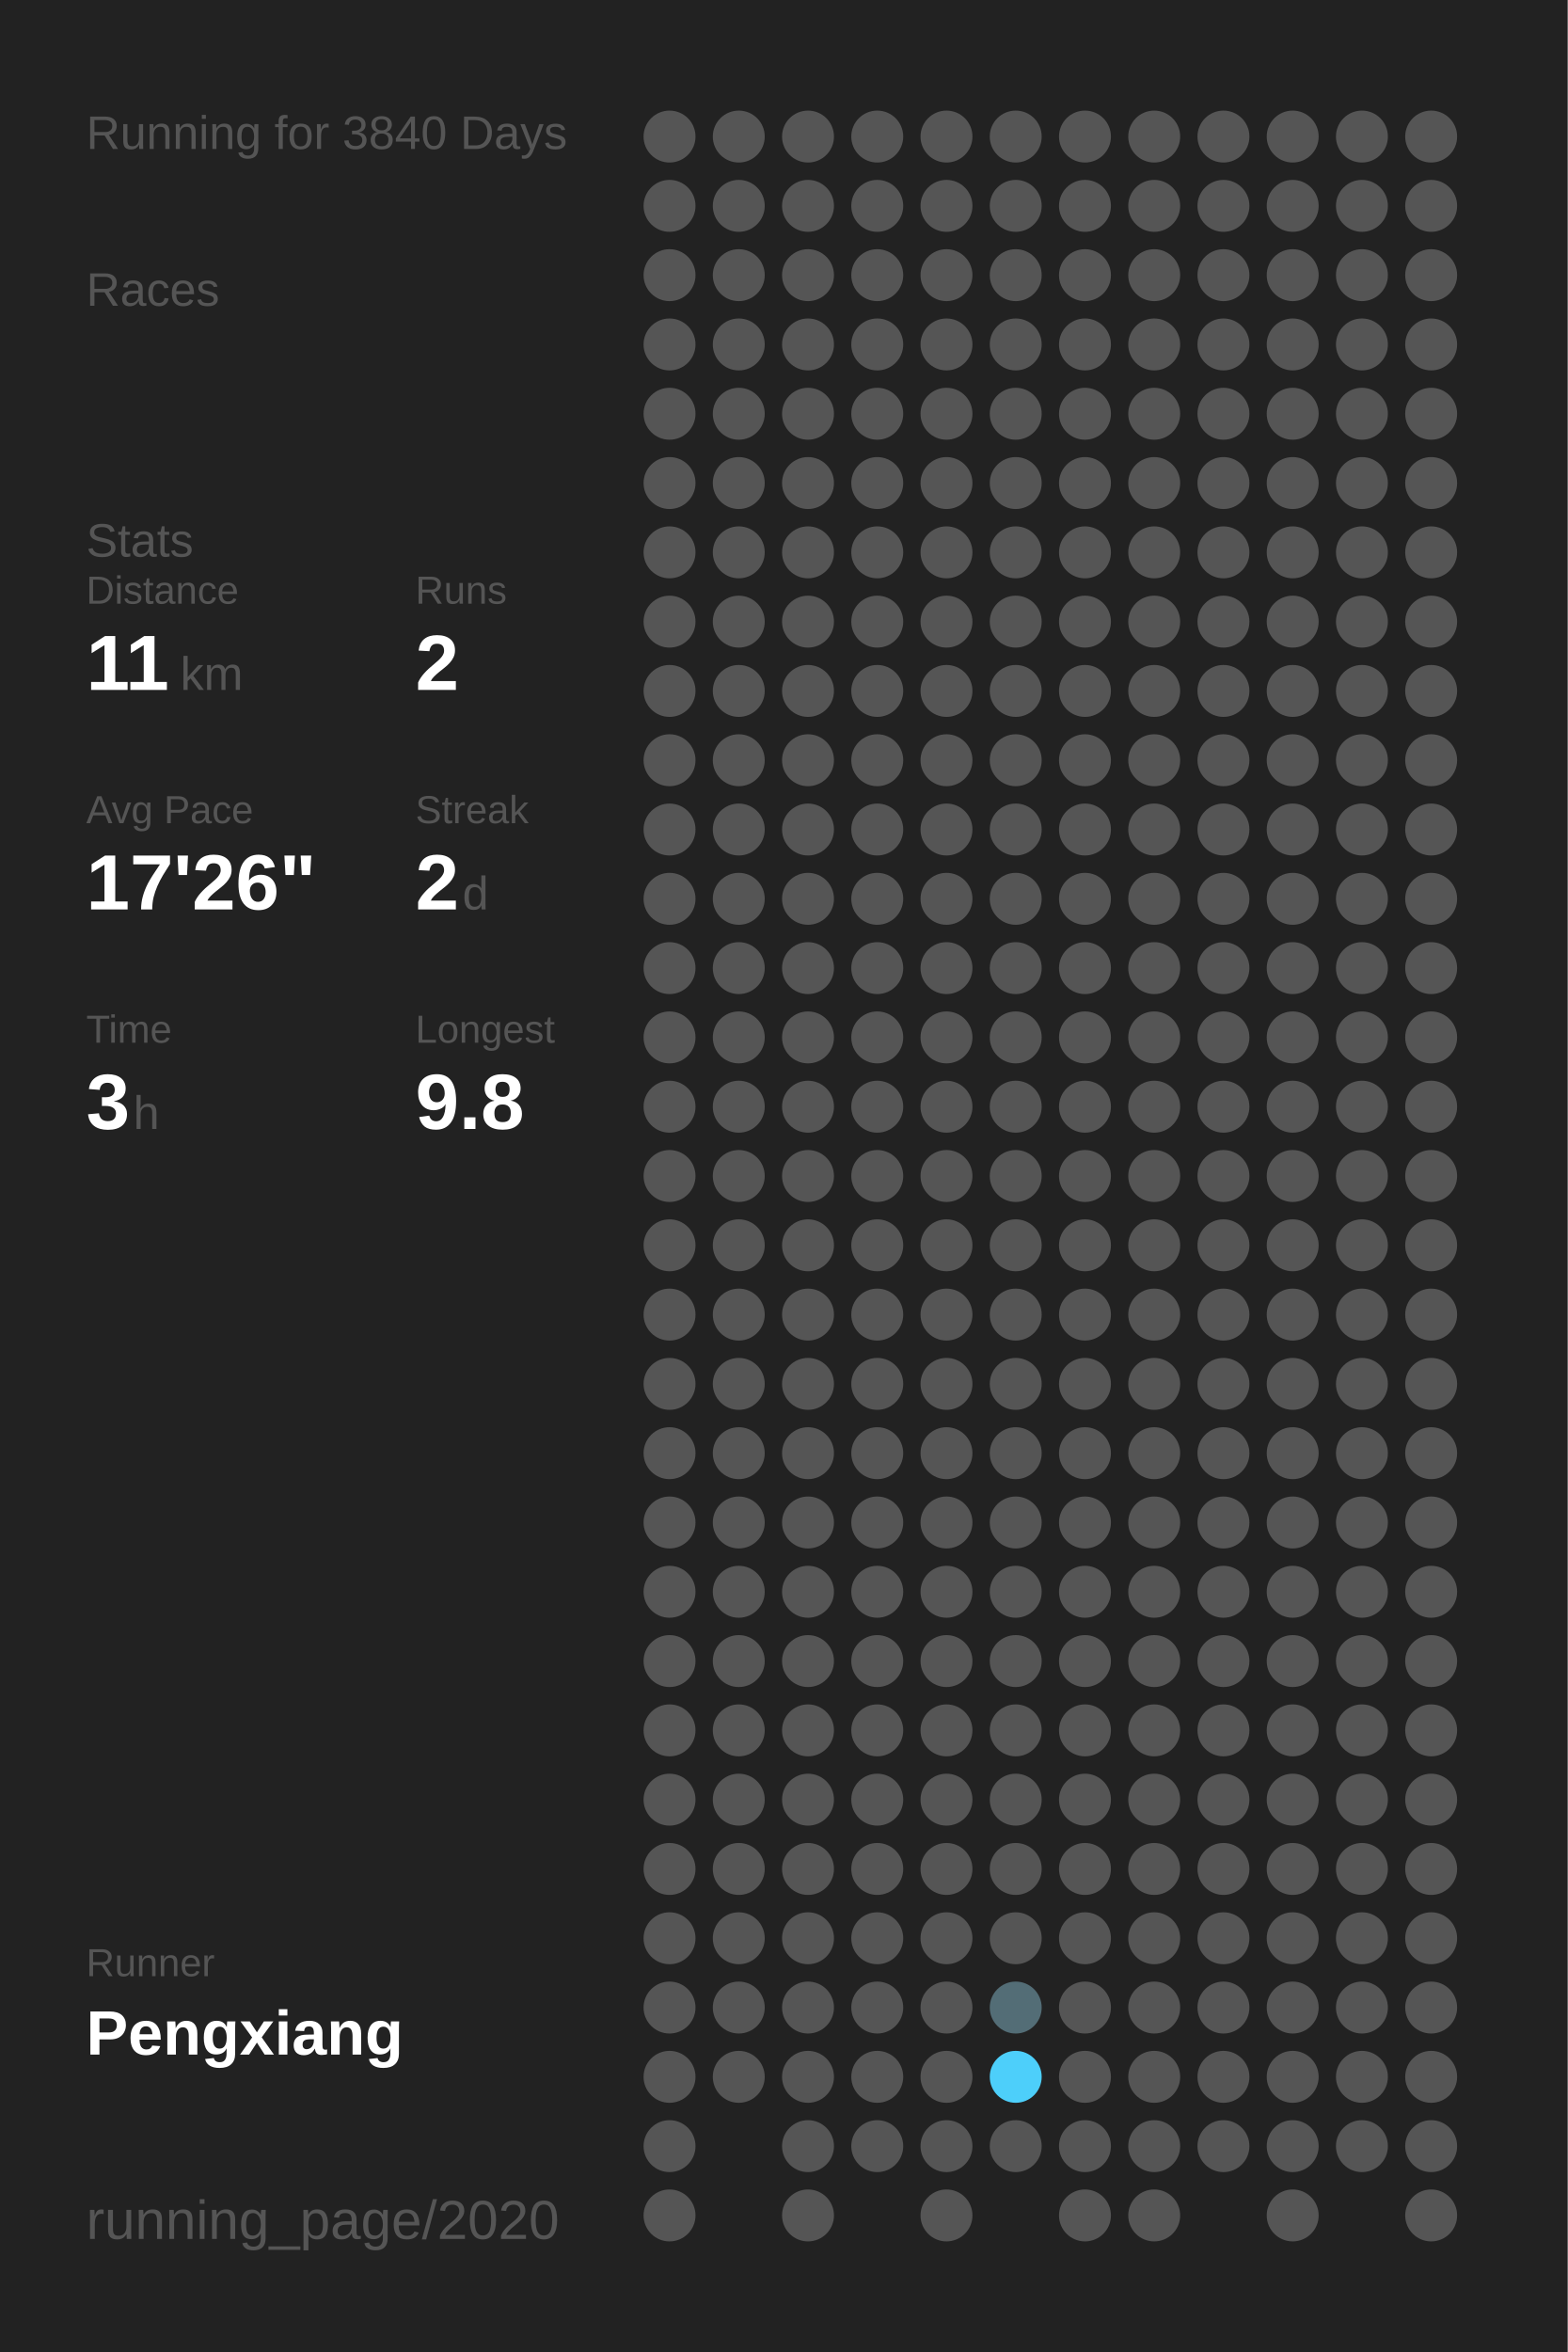
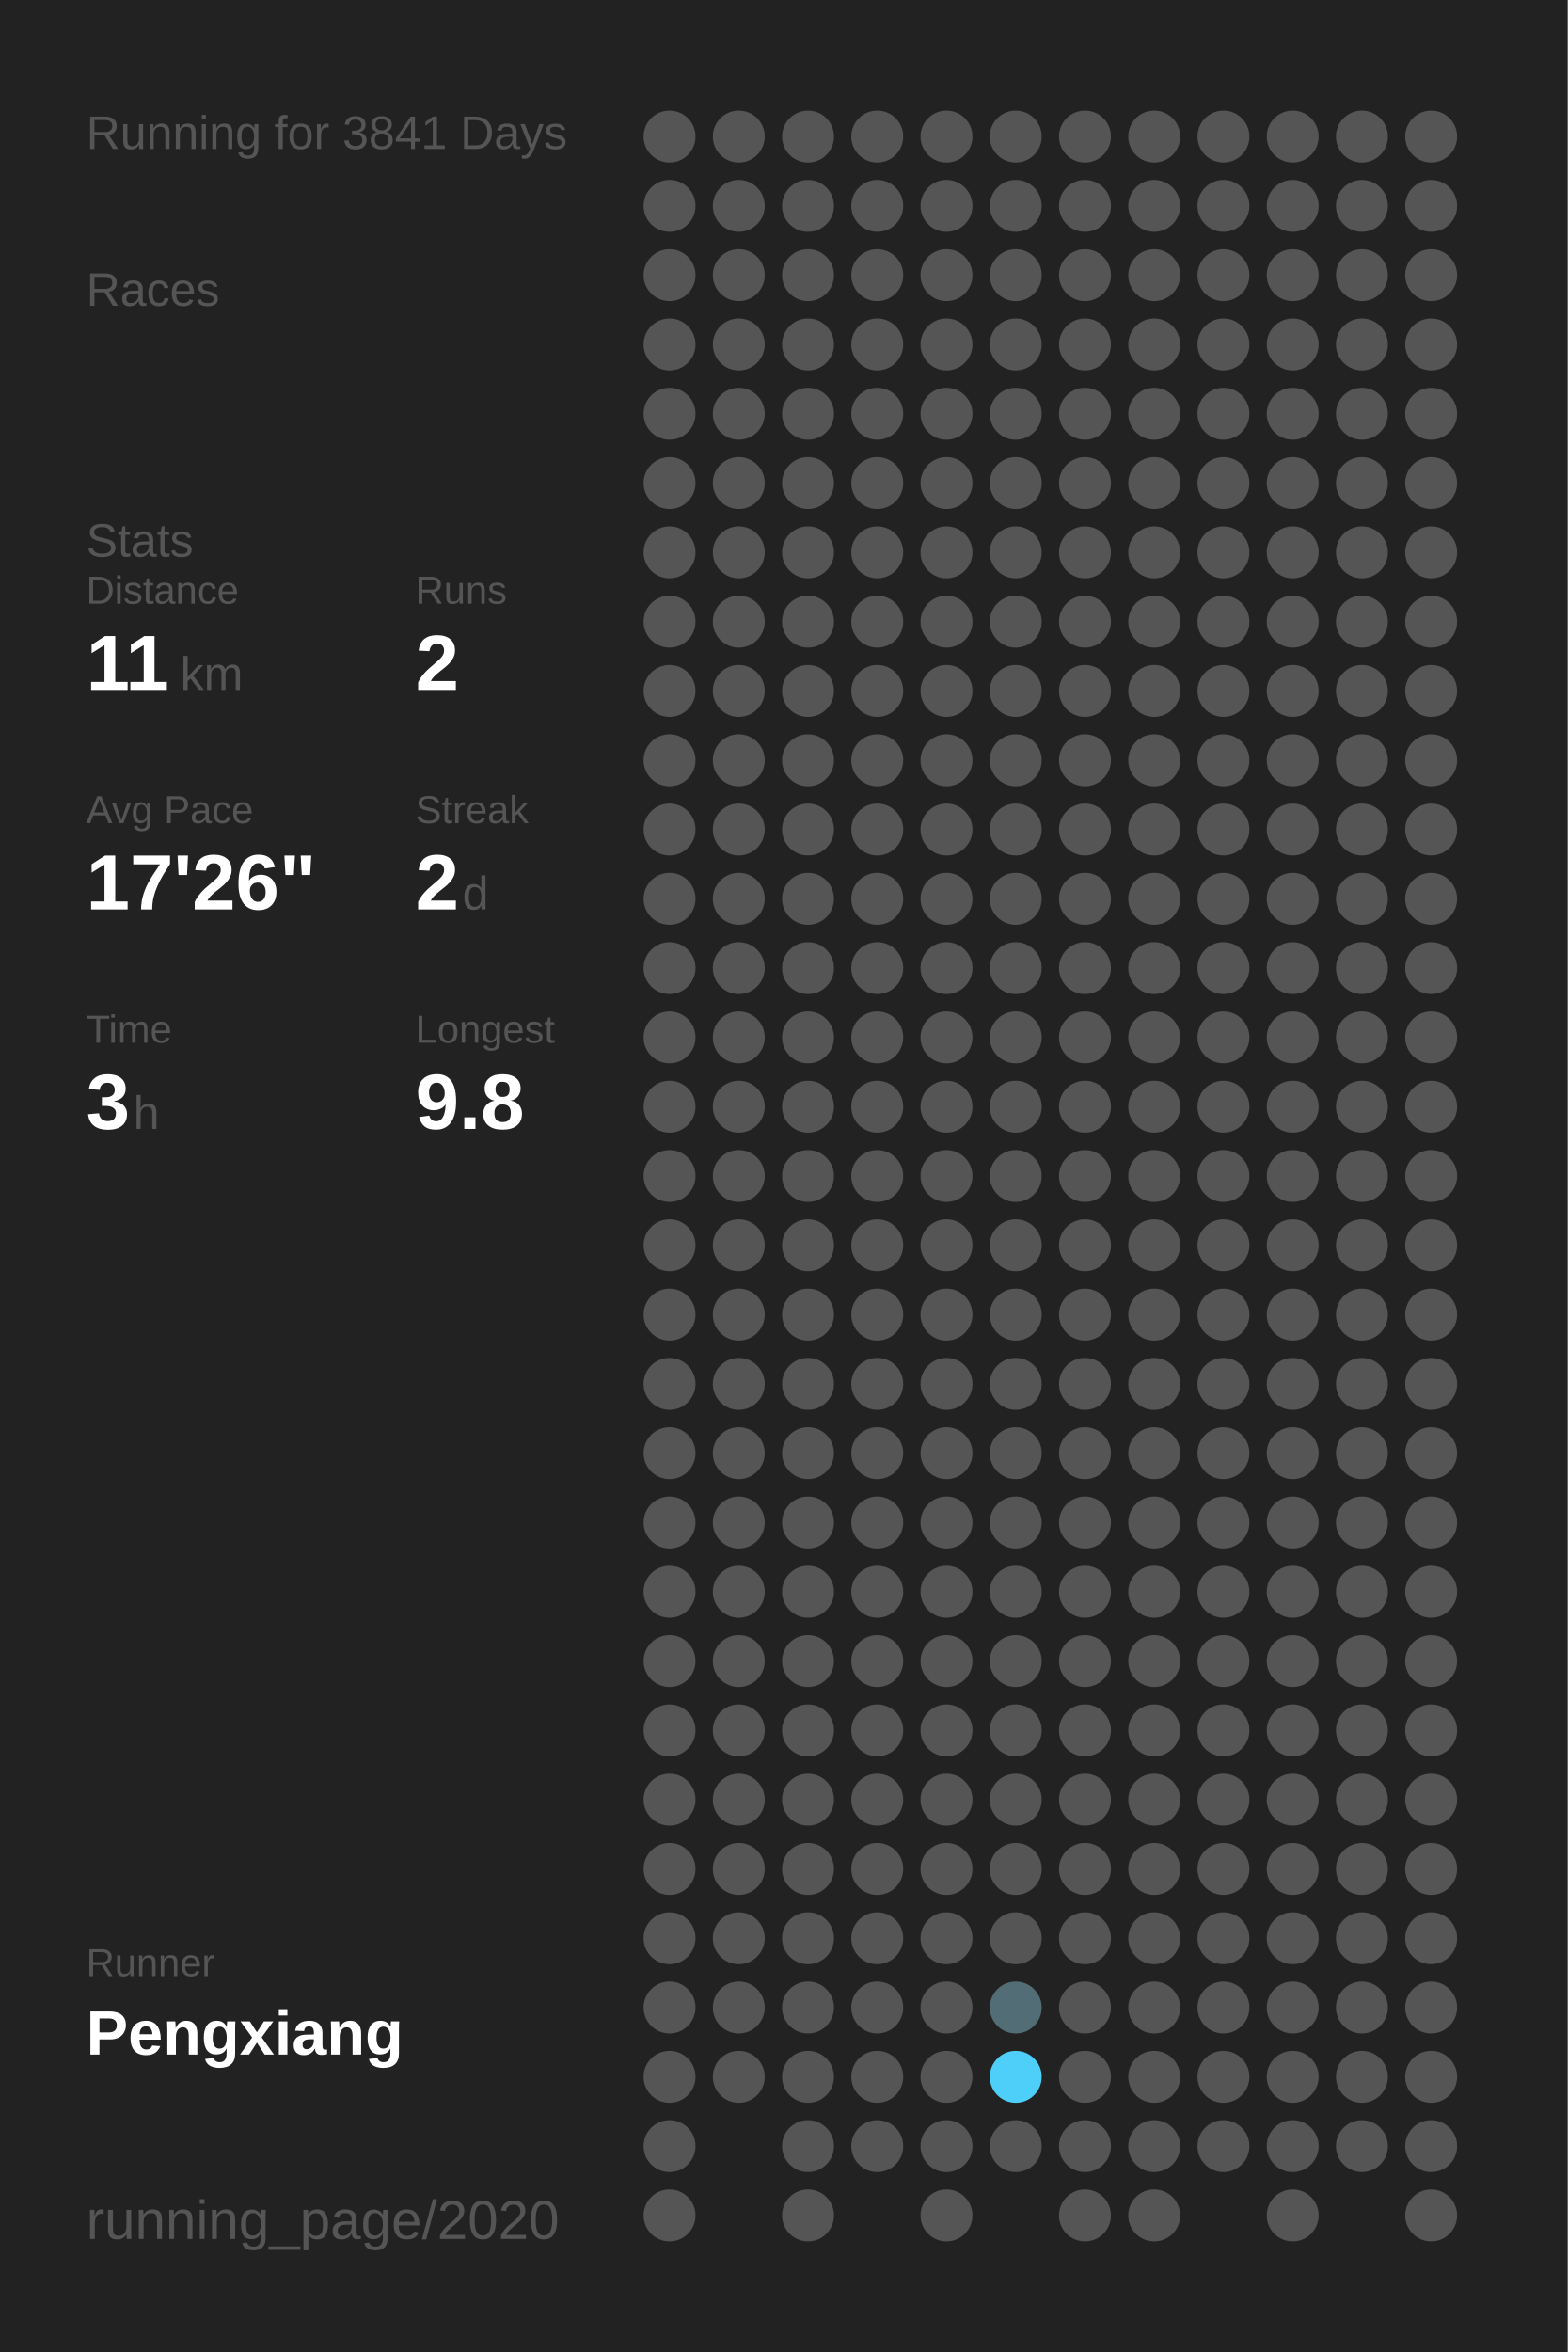
<svg xmlns="http://www.w3.org/2000/svg" baseProfile="full" height="300mm" version="1.1" viewBox="0,0,200,300" width="200mm">
  <defs />
  <rect fill="#222222" height="300" width="200" x="0" y="0" />
-   <text fill="#555555" style="font-size:6px; font-family:Arial;" x="11" y="19">Running for 3840 Days</text>
+   <text fill="#555555" style="font-size:6px; font-family:Arial;" x="11" y="19">Running for 3841 Days</text>
  <text fill="#555555" style="font-size:6px; font-family:Arial;" x="11" y="39">Races</text>
  <text fill="#555555" style="font-size:6px; font-family:Arial;" x="11" y="71">Stats</text>
  <text fill="#555555" style="font-size:5px; font-family:Arial;" x="11" y="77">Distance</text>
  <text fill="#FFFFFF" style="font-size:10px; font-family:Arial; font-weight:bold;" x="11" y="88">11</text>
  <text fill="#555555" style="font-size:6px; font-family:Arial;" x="23" y="88">km</text>
  <text fill="#555555" style="font-size:5px; font-family:Arial;" x="53" y="77">Runs</text>
  <text fill="#FFFFFF" style="font-size:10px; font-family:Arial; font-weight:bold;" x="53" y="88">2</text>
  <text fill="#555555" style="font-size:5px; font-family:Arial;" x="11" y="105">Avg Pace</text>
  <text fill="#FFFFFF" style="font-size:10px; font-family:Arial; font-weight:bold;" x="11" y="116">17'26"</text>
  <text fill="#555555" style="font-size:5px; font-family:Arial;" x="53" y="105">Streak</text>
  <text fill="#FFFFFF" style="font-size:10px; font-family:Arial; font-weight:bold;" x="53" y="116">2</text>
  <text fill="#555555" style="font-size:6px; font-family:Arial;" x="59" y="116">d</text>
  <text fill="#555555" style="font-size:5px; font-family:Arial;" x="11" y="133">Time</text>
  <text fill="#FFFFFF" style="font-size:10px; font-family:Arial; font-weight:bold;" x="11" y="144">3</text>
  <text fill="#555555" style="font-size:6px; font-family:Arial;" x="17" y="144">h</text>
  <text fill="#555555" style="font-size:5px; font-family:Arial;" x="53" y="133">Longest</text>
  <text fill="#FFFFFF" style="font-size:10px; font-family:Arial; font-weight:bold;" x="53" y="144">9.8</text>
  <text fill="#555555" style="font-size:5px; font-family:Arial;" x="11" y="252.065">Runner</text>
  <text fill="#FFFFFF" style="font-size:8px; font-family:Arial; font-weight:bold;" x="11" y="262.065">Pengxiang</text>
  <text fill="#555555" style="font-size:7px; font-family:Arial;" x="11" y="285.581">running_page/2020</text>
  <circle cx="85.417" cy="17.419" fill="#555555" r="3.312" />
  <circle cx="85.417" cy="26.258" fill="#555555" r="3.312" />
  <circle cx="85.417" cy="35.097" fill="#555555" r="3.312" />
  <circle cx="85.417" cy="43.935" fill="#555555" r="3.312" />
  <circle cx="85.417" cy="52.774" fill="#555555" r="3.312" />
  <circle cx="85.417" cy="61.613" fill="#555555" r="3.312" />
  <circle cx="85.417" cy="70.452" fill="#555555" r="3.312" />
  <circle cx="85.417" cy="79.29" fill="#555555" r="3.312" />
  <circle cx="85.417" cy="88.129" fill="#555555" r="3.312" />
  <circle cx="85.417" cy="96.968" fill="#555555" r="3.312" />
  <circle cx="85.417" cy="105.806" fill="#555555" r="3.312" />
  <circle cx="85.417" cy="114.645" fill="#555555" r="3.312" />
  <circle cx="85.417" cy="123.484" fill="#555555" r="3.312" />
  <circle cx="85.417" cy="132.323" fill="#555555" r="3.312" />
  <circle cx="85.417" cy="141.161" fill="#555555" r="3.312" />
  <circle cx="85.417" cy="150" fill="#555555" r="3.312" />
  <circle cx="85.417" cy="158.839" fill="#555555" r="3.312" />
  <circle cx="85.417" cy="167.677" fill="#555555" r="3.312" />
  <circle cx="85.417" cy="176.516" fill="#555555" r="3.312" />
  <circle cx="85.417" cy="185.355" fill="#555555" r="3.312" />
  <circle cx="85.417" cy="194.194" fill="#555555" r="3.312" />
  <circle cx="85.417" cy="203.032" fill="#555555" r="3.312" />
  <circle cx="85.417" cy="211.871" fill="#555555" r="3.312" />
  <circle cx="85.417" cy="220.71" fill="#555555" r="3.312" />
  <circle cx="85.417" cy="229.548" fill="#555555" r="3.312" />
  <circle cx="85.417" cy="238.387" fill="#555555" r="3.312" />
  <circle cx="85.417" cy="247.226" fill="#555555" r="3.312" />
  <circle cx="85.417" cy="256.065" fill="#555555" r="3.312" />
  <circle cx="85.417" cy="264.903" fill="#555555" r="3.312" />
  <circle cx="85.417" cy="273.742" fill="#555555" r="3.312" />
  <circle cx="85.417" cy="282.581" fill="#555555" r="3.312" />
  <circle cx="94.25" cy="17.419" fill="#555555" r="3.312" />
  <circle cx="94.25" cy="26.258" fill="#555555" r="3.312" />
  <circle cx="94.25" cy="35.097" fill="#555555" r="3.312" />
  <circle cx="94.25" cy="43.935" fill="#555555" r="3.312" />
  <circle cx="94.25" cy="52.774" fill="#555555" r="3.312" />
  <circle cx="94.25" cy="61.613" fill="#555555" r="3.312" />
  <circle cx="94.25" cy="70.452" fill="#555555" r="3.312" />
  <circle cx="94.25" cy="79.29" fill="#555555" r="3.312" />
  <circle cx="94.25" cy="88.129" fill="#555555" r="3.312" />
  <circle cx="94.25" cy="96.968" fill="#555555" r="3.312" />
  <circle cx="94.25" cy="105.806" fill="#555555" r="3.312" />
  <circle cx="94.25" cy="114.645" fill="#555555" r="3.312" />
  <circle cx="94.25" cy="123.484" fill="#555555" r="3.312" />
  <circle cx="94.25" cy="132.323" fill="#555555" r="3.312" />
  <circle cx="94.25" cy="141.161" fill="#555555" r="3.312" />
  <circle cx="94.25" cy="150" fill="#555555" r="3.312" />
  <circle cx="94.25" cy="158.839" fill="#555555" r="3.312" />
  <circle cx="94.25" cy="167.677" fill="#555555" r="3.312" />
  <circle cx="94.25" cy="176.516" fill="#555555" r="3.312" />
  <circle cx="94.25" cy="185.355" fill="#555555" r="3.312" />
  <circle cx="94.25" cy="194.194" fill="#555555" r="3.312" />
  <circle cx="94.25" cy="203.032" fill="#555555" r="3.312" />
  <circle cx="94.25" cy="211.871" fill="#555555" r="3.312" />
  <circle cx="94.25" cy="220.71" fill="#555555" r="3.312" />
  <circle cx="94.25" cy="229.548" fill="#555555" r="3.312" />
  <circle cx="94.25" cy="238.387" fill="#555555" r="3.312" />
  <circle cx="94.25" cy="247.226" fill="#555555" r="3.312" />
  <circle cx="94.25" cy="256.065" fill="#555555" r="3.312" />
  <circle cx="94.25" cy="264.903" fill="#555555" r="3.312" />
  <circle cx="103.083" cy="17.419" fill="#555555" r="3.312" />
  <circle cx="103.083" cy="26.258" fill="#555555" r="3.312" />
  <circle cx="103.083" cy="35.097" fill="#555555" r="3.312" />
  <circle cx="103.083" cy="43.935" fill="#555555" r="3.312" />
  <circle cx="103.083" cy="52.774" fill="#555555" r="3.312" />
  <circle cx="103.083" cy="61.613" fill="#555555" r="3.312" />
  <circle cx="103.083" cy="70.452" fill="#555555" r="3.312" />
  <circle cx="103.083" cy="79.29" fill="#555555" r="3.312" />
  <circle cx="103.083" cy="88.129" fill="#555555" r="3.312" />
  <circle cx="103.083" cy="96.968" fill="#555555" r="3.312" />
  <circle cx="103.083" cy="105.806" fill="#555555" r="3.312" />
  <circle cx="103.083" cy="114.645" fill="#555555" r="3.312" />
  <circle cx="103.083" cy="123.484" fill="#555555" r="3.312" />
  <circle cx="103.083" cy="132.323" fill="#555555" r="3.312" />
  <circle cx="103.083" cy="141.161" fill="#555555" r="3.312" />
  <circle cx="103.083" cy="150" fill="#555555" r="3.312" />
  <circle cx="103.083" cy="158.839" fill="#555555" r="3.312" />
  <circle cx="103.083" cy="167.677" fill="#555555" r="3.312" />
  <circle cx="103.083" cy="176.516" fill="#555555" r="3.312" />
  <circle cx="103.083" cy="185.355" fill="#555555" r="3.312" />
  <circle cx="103.083" cy="194.194" fill="#555555" r="3.312" />
  <circle cx="103.083" cy="203.032" fill="#555555" r="3.312" />
  <circle cx="103.083" cy="211.871" fill="#555555" r="3.312" />
  <circle cx="103.083" cy="220.71" fill="#555555" r="3.312" />
  <circle cx="103.083" cy="229.548" fill="#555555" r="3.312" />
  <circle cx="103.083" cy="238.387" fill="#555555" r="3.312" />
  <circle cx="103.083" cy="247.226" fill="#555555" r="3.312" />
  <circle cx="103.083" cy="256.065" fill="#555555" r="3.312" />
  <circle cx="103.083" cy="264.903" fill="#555555" r="3.312" />
  <circle cx="103.083" cy="273.742" fill="#555555" r="3.312" />
  <circle cx="103.083" cy="282.581" fill="#555555" r="3.312" />
  <circle cx="111.917" cy="17.419" fill="#555555" r="3.312" />
  <circle cx="111.917" cy="26.258" fill="#555555" r="3.312" />
  <circle cx="111.917" cy="35.097" fill="#555555" r="3.312" />
  <circle cx="111.917" cy="43.935" fill="#555555" r="3.312" />
  <circle cx="111.917" cy="52.774" fill="#555555" r="3.312" />
  <circle cx="111.917" cy="61.613" fill="#555555" r="3.312" />
  <circle cx="111.917" cy="70.452" fill="#555555" r="3.312" />
  <circle cx="111.917" cy="79.29" fill="#555555" r="3.312" />
  <circle cx="111.917" cy="88.129" fill="#555555" r="3.312" />
  <circle cx="111.917" cy="96.968" fill="#555555" r="3.312" />
  <circle cx="111.917" cy="105.806" fill="#555555" r="3.312" />
  <circle cx="111.917" cy="114.645" fill="#555555" r="3.312" />
  <circle cx="111.917" cy="123.484" fill="#555555" r="3.312" />
  <circle cx="111.917" cy="132.323" fill="#555555" r="3.312" />
  <circle cx="111.917" cy="141.161" fill="#555555" r="3.312" />
  <circle cx="111.917" cy="150" fill="#555555" r="3.312" />
  <circle cx="111.917" cy="158.839" fill="#555555" r="3.312" />
  <circle cx="111.917" cy="167.677" fill="#555555" r="3.312" />
  <circle cx="111.917" cy="176.516" fill="#555555" r="3.312" />
  <circle cx="111.917" cy="185.355" fill="#555555" r="3.312" />
  <circle cx="111.917" cy="194.194" fill="#555555" r="3.312" />
  <circle cx="111.917" cy="203.032" fill="#555555" r="3.312" />
  <circle cx="111.917" cy="211.871" fill="#555555" r="3.312" />
  <circle cx="111.917" cy="220.71" fill="#555555" r="3.312" />
  <circle cx="111.917" cy="229.548" fill="#555555" r="3.312" />
  <circle cx="111.917" cy="238.387" fill="#555555" r="3.312" />
  <circle cx="111.917" cy="247.226" fill="#555555" r="3.312" />
  <circle cx="111.917" cy="256.065" fill="#555555" r="3.312" />
  <circle cx="111.917" cy="264.903" fill="#555555" r="3.312" />
  <circle cx="111.917" cy="273.742" fill="#555555" r="3.312" />
  <circle cx="120.75" cy="17.419" fill="#555555" r="3.312" />
  <circle cx="120.75" cy="26.258" fill="#555555" r="3.312" />
  <circle cx="120.75" cy="35.097" fill="#555555" r="3.312" />
  <circle cx="120.75" cy="43.935" fill="#555555" r="3.312" />
  <circle cx="120.75" cy="52.774" fill="#555555" r="3.312" />
  <circle cx="120.75" cy="61.613" fill="#555555" r="3.312" />
  <circle cx="120.75" cy="70.452" fill="#555555" r="3.312" />
  <circle cx="120.75" cy="79.29" fill="#555555" r="3.312" />
  <circle cx="120.75" cy="88.129" fill="#555555" r="3.312" />
  <circle cx="120.75" cy="96.968" fill="#555555" r="3.312" />
  <circle cx="120.75" cy="105.806" fill="#555555" r="3.312" />
  <circle cx="120.75" cy="114.645" fill="#555555" r="3.312" />
  <circle cx="120.75" cy="123.484" fill="#555555" r="3.312" />
  <circle cx="120.75" cy="132.323" fill="#555555" r="3.312" />
  <circle cx="120.75" cy="141.161" fill="#555555" r="3.312" />
  <circle cx="120.75" cy="150" fill="#555555" r="3.312" />
  <circle cx="120.75" cy="158.839" fill="#555555" r="3.312" />
  <circle cx="120.75" cy="167.677" fill="#555555" r="3.312" />
  <circle cx="120.75" cy="176.516" fill="#555555" r="3.312" />
  <circle cx="120.75" cy="185.355" fill="#555555" r="3.312" />
  <circle cx="120.75" cy="194.194" fill="#555555" r="3.312" />
  <circle cx="120.75" cy="203.032" fill="#555555" r="3.312" />
  <circle cx="120.75" cy="211.871" fill="#555555" r="3.312" />
  <circle cx="120.75" cy="220.71" fill="#555555" r="3.312" />
  <circle cx="120.75" cy="229.548" fill="#555555" r="3.312" />
  <circle cx="120.75" cy="238.387" fill="#555555" r="3.312" />
  <circle cx="120.75" cy="247.226" fill="#555555" r="3.312" />
  <circle cx="120.75" cy="256.065" fill="#555555" r="3.312" />
  <circle cx="120.75" cy="264.903" fill="#555555" r="3.312" />
  <circle cx="120.75" cy="273.742" fill="#555555" r="3.312" />
  <circle cx="120.75" cy="282.581" fill="#555555" r="3.312" />
  <circle cx="129.583" cy="17.419" fill="#555555" r="3.312" />
  <circle cx="129.583" cy="26.258" fill="#555555" r="3.312" />
  <circle cx="129.583" cy="35.097" fill="#555555" r="3.312" />
  <circle cx="129.583" cy="43.935" fill="#555555" r="3.312" />
  <circle cx="129.583" cy="52.774" fill="#555555" r="3.312" />
  <circle cx="129.583" cy="61.613" fill="#555555" r="3.312" />
  <circle cx="129.583" cy="70.452" fill="#555555" r="3.312" />
  <circle cx="129.583" cy="79.29" fill="#555555" r="3.312" />
  <circle cx="129.583" cy="88.129" fill="#555555" r="3.312" />
  <circle cx="129.583" cy="96.968" fill="#555555" r="3.312" />
  <circle cx="129.583" cy="105.806" fill="#555555" r="3.312" />
  <circle cx="129.583" cy="114.645" fill="#555555" r="3.312" />
  <circle cx="129.583" cy="123.484" fill="#555555" r="3.312" />
  <circle cx="129.583" cy="132.323" fill="#555555" r="3.312" />
  <circle cx="129.583" cy="141.161" fill="#555555" r="3.312" />
  <circle cx="129.583" cy="150" fill="#555555" r="3.312" />
  <circle cx="129.583" cy="158.839" fill="#555555" r="3.312" />
  <circle cx="129.583" cy="167.677" fill="#555555" r="3.312" />
  <circle cx="129.583" cy="176.516" fill="#555555" r="3.312" />
  <circle cx="129.583" cy="185.355" fill="#555555" r="3.312" />
  <circle cx="129.583" cy="194.194" fill="#555555" r="3.312" />
  <circle cx="129.583" cy="203.032" fill="#555555" r="3.312" />
  <circle cx="129.583" cy="211.871" fill="#555555" r="3.312" />
  <circle cx="129.583" cy="220.71" fill="#555555" r="3.312" />
  <circle cx="129.583" cy="229.548" fill="#555555" r="3.312" />
  <circle cx="129.583" cy="238.387" fill="#555555" r="3.312" />
  <circle cx="129.583" cy="247.226" fill="#555555" r="3.312" />
  <circle cx="129.583" cy="256.065" fill="#536d76" r="3.312" />
  <circle cx="129.583" cy="264.903" fill="#4dcffa" r="3.312" />
  <circle cx="129.583" cy="273.742" fill="#555555" r="3.312" />
  <circle cx="138.417" cy="17.419" fill="#555555" r="3.312" />
  <circle cx="138.417" cy="26.258" fill="#555555" r="3.312" />
  <circle cx="138.417" cy="35.097" fill="#555555" r="3.312" />
  <circle cx="138.417" cy="43.935" fill="#555555" r="3.312" />
  <circle cx="138.417" cy="52.774" fill="#555555" r="3.312" />
  <circle cx="138.417" cy="61.613" fill="#555555" r="3.312" />
  <circle cx="138.417" cy="70.452" fill="#555555" r="3.312" />
  <circle cx="138.417" cy="79.29" fill="#555555" r="3.312" />
  <circle cx="138.417" cy="88.129" fill="#555555" r="3.312" />
  <circle cx="138.417" cy="96.968" fill="#555555" r="3.312" />
  <circle cx="138.417" cy="105.806" fill="#555555" r="3.312" />
  <circle cx="138.417" cy="114.645" fill="#555555" r="3.312" />
  <circle cx="138.417" cy="123.484" fill="#555555" r="3.312" />
  <circle cx="138.417" cy="132.323" fill="#555555" r="3.312" />
  <circle cx="138.417" cy="141.161" fill="#555555" r="3.312" />
  <circle cx="138.417" cy="150" fill="#555555" r="3.312" />
  <circle cx="138.417" cy="158.839" fill="#555555" r="3.312" />
  <circle cx="138.417" cy="167.677" fill="#555555" r="3.312" />
  <circle cx="138.417" cy="176.516" fill="#555555" r="3.312" />
  <circle cx="138.417" cy="185.355" fill="#555555" r="3.312" />
  <circle cx="138.417" cy="194.194" fill="#555555" r="3.312" />
  <circle cx="138.417" cy="203.032" fill="#555555" r="3.312" />
  <circle cx="138.417" cy="211.871" fill="#555555" r="3.312" />
  <circle cx="138.417" cy="220.71" fill="#555555" r="3.312" />
  <circle cx="138.417" cy="229.548" fill="#555555" r="3.312" />
  <circle cx="138.417" cy="238.387" fill="#555555" r="3.312" />
  <circle cx="138.417" cy="247.226" fill="#555555" r="3.312" />
  <circle cx="138.417" cy="256.065" fill="#555555" r="3.312" />
  <circle cx="138.417" cy="264.903" fill="#555555" r="3.312" />
  <circle cx="138.417" cy="273.742" fill="#555555" r="3.312" />
  <circle cx="138.417" cy="282.581" fill="#555555" r="3.312" />
  <circle cx="147.25" cy="17.419" fill="#555555" r="3.312" />
  <circle cx="147.25" cy="26.258" fill="#555555" r="3.312" />
  <circle cx="147.25" cy="35.097" fill="#555555" r="3.312" />
  <circle cx="147.25" cy="43.935" fill="#555555" r="3.312" />
  <circle cx="147.25" cy="52.774" fill="#555555" r="3.312" />
  <circle cx="147.25" cy="61.613" fill="#555555" r="3.312" />
  <circle cx="147.25" cy="70.452" fill="#555555" r="3.312" />
  <circle cx="147.25" cy="79.29" fill="#555555" r="3.312" />
  <circle cx="147.25" cy="88.129" fill="#555555" r="3.312" />
  <circle cx="147.25" cy="96.968" fill="#555555" r="3.312" />
  <circle cx="147.25" cy="105.806" fill="#555555" r="3.312" />
  <circle cx="147.25" cy="114.645" fill="#555555" r="3.312" />
  <circle cx="147.25" cy="123.484" fill="#555555" r="3.312" />
  <circle cx="147.25" cy="132.323" fill="#555555" r="3.312" />
  <circle cx="147.25" cy="141.161" fill="#555555" r="3.312" />
  <circle cx="147.25" cy="150" fill="#555555" r="3.312" />
  <circle cx="147.25" cy="158.839" fill="#555555" r="3.312" />
  <circle cx="147.25" cy="167.677" fill="#555555" r="3.312" />
  <circle cx="147.25" cy="176.516" fill="#555555" r="3.312" />
  <circle cx="147.25" cy="185.355" fill="#555555" r="3.312" />
  <circle cx="147.25" cy="194.194" fill="#555555" r="3.312" />
  <circle cx="147.25" cy="203.032" fill="#555555" r="3.312" />
  <circle cx="147.25" cy="211.871" fill="#555555" r="3.312" />
  <circle cx="147.25" cy="220.71" fill="#555555" r="3.312" />
  <circle cx="147.25" cy="229.548" fill="#555555" r="3.312" />
  <circle cx="147.25" cy="238.387" fill="#555555" r="3.312" />
  <circle cx="147.25" cy="247.226" fill="#555555" r="3.312" />
  <circle cx="147.25" cy="256.065" fill="#555555" r="3.312" />
  <circle cx="147.25" cy="264.903" fill="#555555" r="3.312" />
  <circle cx="147.25" cy="273.742" fill="#555555" r="3.312" />
  <circle cx="147.25" cy="282.581" fill="#555555" r="3.312" />
  <circle cx="156.083" cy="17.419" fill="#555555" r="3.312" />
  <circle cx="156.083" cy="26.258" fill="#555555" r="3.312" />
  <circle cx="156.083" cy="35.097" fill="#555555" r="3.312" />
  <circle cx="156.083" cy="43.935" fill="#555555" r="3.312" />
  <circle cx="156.083" cy="52.774" fill="#555555" r="3.312" />
  <circle cx="156.083" cy="61.613" fill="#555555" r="3.312" />
  <circle cx="156.083" cy="70.452" fill="#555555" r="3.312" />
  <circle cx="156.083" cy="79.29" fill="#555555" r="3.312" />
  <circle cx="156.083" cy="88.129" fill="#555555" r="3.312" />
  <circle cx="156.083" cy="96.968" fill="#555555" r="3.312" />
  <circle cx="156.083" cy="105.806" fill="#555555" r="3.312" />
  <circle cx="156.083" cy="114.645" fill="#555555" r="3.312" />
  <circle cx="156.083" cy="123.484" fill="#555555" r="3.312" />
  <circle cx="156.083" cy="132.323" fill="#555555" r="3.312" />
  <circle cx="156.083" cy="141.161" fill="#555555" r="3.312" />
  <circle cx="156.083" cy="150" fill="#555555" r="3.312" />
  <circle cx="156.083" cy="158.839" fill="#555555" r="3.312" />
  <circle cx="156.083" cy="167.677" fill="#555555" r="3.312" />
  <circle cx="156.083" cy="176.516" fill="#555555" r="3.312" />
  <circle cx="156.083" cy="185.355" fill="#555555" r="3.312" />
  <circle cx="156.083" cy="194.194" fill="#555555" r="3.312" />
  <circle cx="156.083" cy="203.032" fill="#555555" r="3.312" />
  <circle cx="156.083" cy="211.871" fill="#555555" r="3.312" />
  <circle cx="156.083" cy="220.71" fill="#555555" r="3.312" />
  <circle cx="156.083" cy="229.548" fill="#555555" r="3.312" />
  <circle cx="156.083" cy="238.387" fill="#555555" r="3.312" />
  <circle cx="156.083" cy="247.226" fill="#555555" r="3.312" />
  <circle cx="156.083" cy="256.065" fill="#555555" r="3.312" />
  <circle cx="156.083" cy="264.903" fill="#555555" r="3.312" />
  <circle cx="156.083" cy="273.742" fill="#555555" r="3.312" />
  <circle cx="164.917" cy="17.419" fill="#555555" r="3.312" />
  <circle cx="164.917" cy="26.258" fill="#555555" r="3.312" />
  <circle cx="164.917" cy="35.097" fill="#555555" r="3.312" />
  <circle cx="164.917" cy="43.935" fill="#555555" r="3.312" />
  <circle cx="164.917" cy="52.774" fill="#555555" r="3.312" />
  <circle cx="164.917" cy="61.613" fill="#555555" r="3.312" />
  <circle cx="164.917" cy="70.452" fill="#555555" r="3.312" />
  <circle cx="164.917" cy="79.29" fill="#555555" r="3.312" />
  <circle cx="164.917" cy="88.129" fill="#555555" r="3.312" />
  <circle cx="164.917" cy="96.968" fill="#555555" r="3.312" />
  <circle cx="164.917" cy="105.806" fill="#555555" r="3.312" />
  <circle cx="164.917" cy="114.645" fill="#555555" r="3.312" />
  <circle cx="164.917" cy="123.484" fill="#555555" r="3.312" />
  <circle cx="164.917" cy="132.323" fill="#555555" r="3.312" />
  <circle cx="164.917" cy="141.161" fill="#555555" r="3.312" />
  <circle cx="164.917" cy="150" fill="#555555" r="3.312" />
  <circle cx="164.917" cy="158.839" fill="#555555" r="3.312" />
  <circle cx="164.917" cy="167.677" fill="#555555" r="3.312" />
  <circle cx="164.917" cy="176.516" fill="#555555" r="3.312" />
  <circle cx="164.917" cy="185.355" fill="#555555" r="3.312" />
  <circle cx="164.917" cy="194.194" fill="#555555" r="3.312" />
  <circle cx="164.917" cy="203.032" fill="#555555" r="3.312" />
  <circle cx="164.917" cy="211.871" fill="#555555" r="3.312" />
  <circle cx="164.917" cy="220.71" fill="#555555" r="3.312" />
  <circle cx="164.917" cy="229.548" fill="#555555" r="3.312" />
  <circle cx="164.917" cy="238.387" fill="#555555" r="3.312" />
  <circle cx="164.917" cy="247.226" fill="#555555" r="3.312" />
  <circle cx="164.917" cy="256.065" fill="#555555" r="3.312" />
  <circle cx="164.917" cy="264.903" fill="#555555" r="3.312" />
  <circle cx="164.917" cy="273.742" fill="#555555" r="3.312" />
  <circle cx="164.917" cy="282.581" fill="#555555" r="3.312" />
  <circle cx="173.75" cy="17.419" fill="#555555" r="3.312" />
  <circle cx="173.75" cy="26.258" fill="#555555" r="3.312" />
  <circle cx="173.75" cy="35.097" fill="#555555" r="3.312" />
  <circle cx="173.75" cy="43.935" fill="#555555" r="3.312" />
  <circle cx="173.75" cy="52.774" fill="#555555" r="3.312" />
  <circle cx="173.75" cy="61.613" fill="#555555" r="3.312" />
  <circle cx="173.75" cy="70.452" fill="#555555" r="3.312" />
  <circle cx="173.75" cy="79.29" fill="#555555" r="3.312" />
  <circle cx="173.75" cy="88.129" fill="#555555" r="3.312" />
  <circle cx="173.75" cy="96.968" fill="#555555" r="3.312" />
  <circle cx="173.75" cy="105.806" fill="#555555" r="3.312" />
  <circle cx="173.75" cy="114.645" fill="#555555" r="3.312" />
  <circle cx="173.75" cy="123.484" fill="#555555" r="3.312" />
  <circle cx="173.75" cy="132.323" fill="#555555" r="3.312" />
  <circle cx="173.75" cy="141.161" fill="#555555" r="3.312" />
  <circle cx="173.75" cy="150" fill="#555555" r="3.312" />
  <circle cx="173.75" cy="158.839" fill="#555555" r="3.312" />
  <circle cx="173.75" cy="167.677" fill="#555555" r="3.312" />
  <circle cx="173.75" cy="176.516" fill="#555555" r="3.312" />
  <circle cx="173.75" cy="185.355" fill="#555555" r="3.312" />
  <circle cx="173.75" cy="194.194" fill="#555555" r="3.312" />
  <circle cx="173.75" cy="203.032" fill="#555555" r="3.312" />
  <circle cx="173.75" cy="211.871" fill="#555555" r="3.312" />
  <circle cx="173.75" cy="220.71" fill="#555555" r="3.312" />
  <circle cx="173.75" cy="229.548" fill="#555555" r="3.312" />
  <circle cx="173.75" cy="238.387" fill="#555555" r="3.312" />
  <circle cx="173.75" cy="247.226" fill="#555555" r="3.312" />
  <circle cx="173.75" cy="256.065" fill="#555555" r="3.312" />
  <circle cx="173.75" cy="264.903" fill="#555555" r="3.312" />
  <circle cx="173.75" cy="273.742" fill="#555555" r="3.312" />
  <circle cx="182.583" cy="17.419" fill="#555555" r="3.312" />
  <circle cx="182.583" cy="26.258" fill="#555555" r="3.312" />
  <circle cx="182.583" cy="35.097" fill="#555555" r="3.312" />
  <circle cx="182.583" cy="43.935" fill="#555555" r="3.312" />
  <circle cx="182.583" cy="52.774" fill="#555555" r="3.312" />
  <circle cx="182.583" cy="61.613" fill="#555555" r="3.312" />
  <circle cx="182.583" cy="70.452" fill="#555555" r="3.312" />
  <circle cx="182.583" cy="79.29" fill="#555555" r="3.312" />
  <circle cx="182.583" cy="88.129" fill="#555555" r="3.312" />
  <circle cx="182.583" cy="96.968" fill="#555555" r="3.312" />
  <circle cx="182.583" cy="105.806" fill="#555555" r="3.312" />
  <circle cx="182.583" cy="114.645" fill="#555555" r="3.312" />
  <circle cx="182.583" cy="123.484" fill="#555555" r="3.312" />
  <circle cx="182.583" cy="132.323" fill="#555555" r="3.312" />
  <circle cx="182.583" cy="141.161" fill="#555555" r="3.312" />
  <circle cx="182.583" cy="150" fill="#555555" r="3.312" />
  <circle cx="182.583" cy="158.839" fill="#555555" r="3.312" />
  <circle cx="182.583" cy="167.677" fill="#555555" r="3.312" />
  <circle cx="182.583" cy="176.516" fill="#555555" r="3.312" />
  <circle cx="182.583" cy="185.355" fill="#555555" r="3.312" />
  <circle cx="182.583" cy="194.194" fill="#555555" r="3.312" />
  <circle cx="182.583" cy="203.032" fill="#555555" r="3.312" />
  <circle cx="182.583" cy="211.871" fill="#555555" r="3.312" />
  <circle cx="182.583" cy="220.71" fill="#555555" r="3.312" />
  <circle cx="182.583" cy="229.548" fill="#555555" r="3.312" />
  <circle cx="182.583" cy="238.387" fill="#555555" r="3.312" />
  <circle cx="182.583" cy="247.226" fill="#555555" r="3.312" />
  <circle cx="182.583" cy="256.065" fill="#555555" r="3.312" />
  <circle cx="182.583" cy="264.903" fill="#555555" r="3.312" />
  <circle cx="182.583" cy="273.742" fill="#555555" r="3.312" />
  <circle cx="182.583" cy="282.581" fill="#555555" r="3.312" />
</svg>
